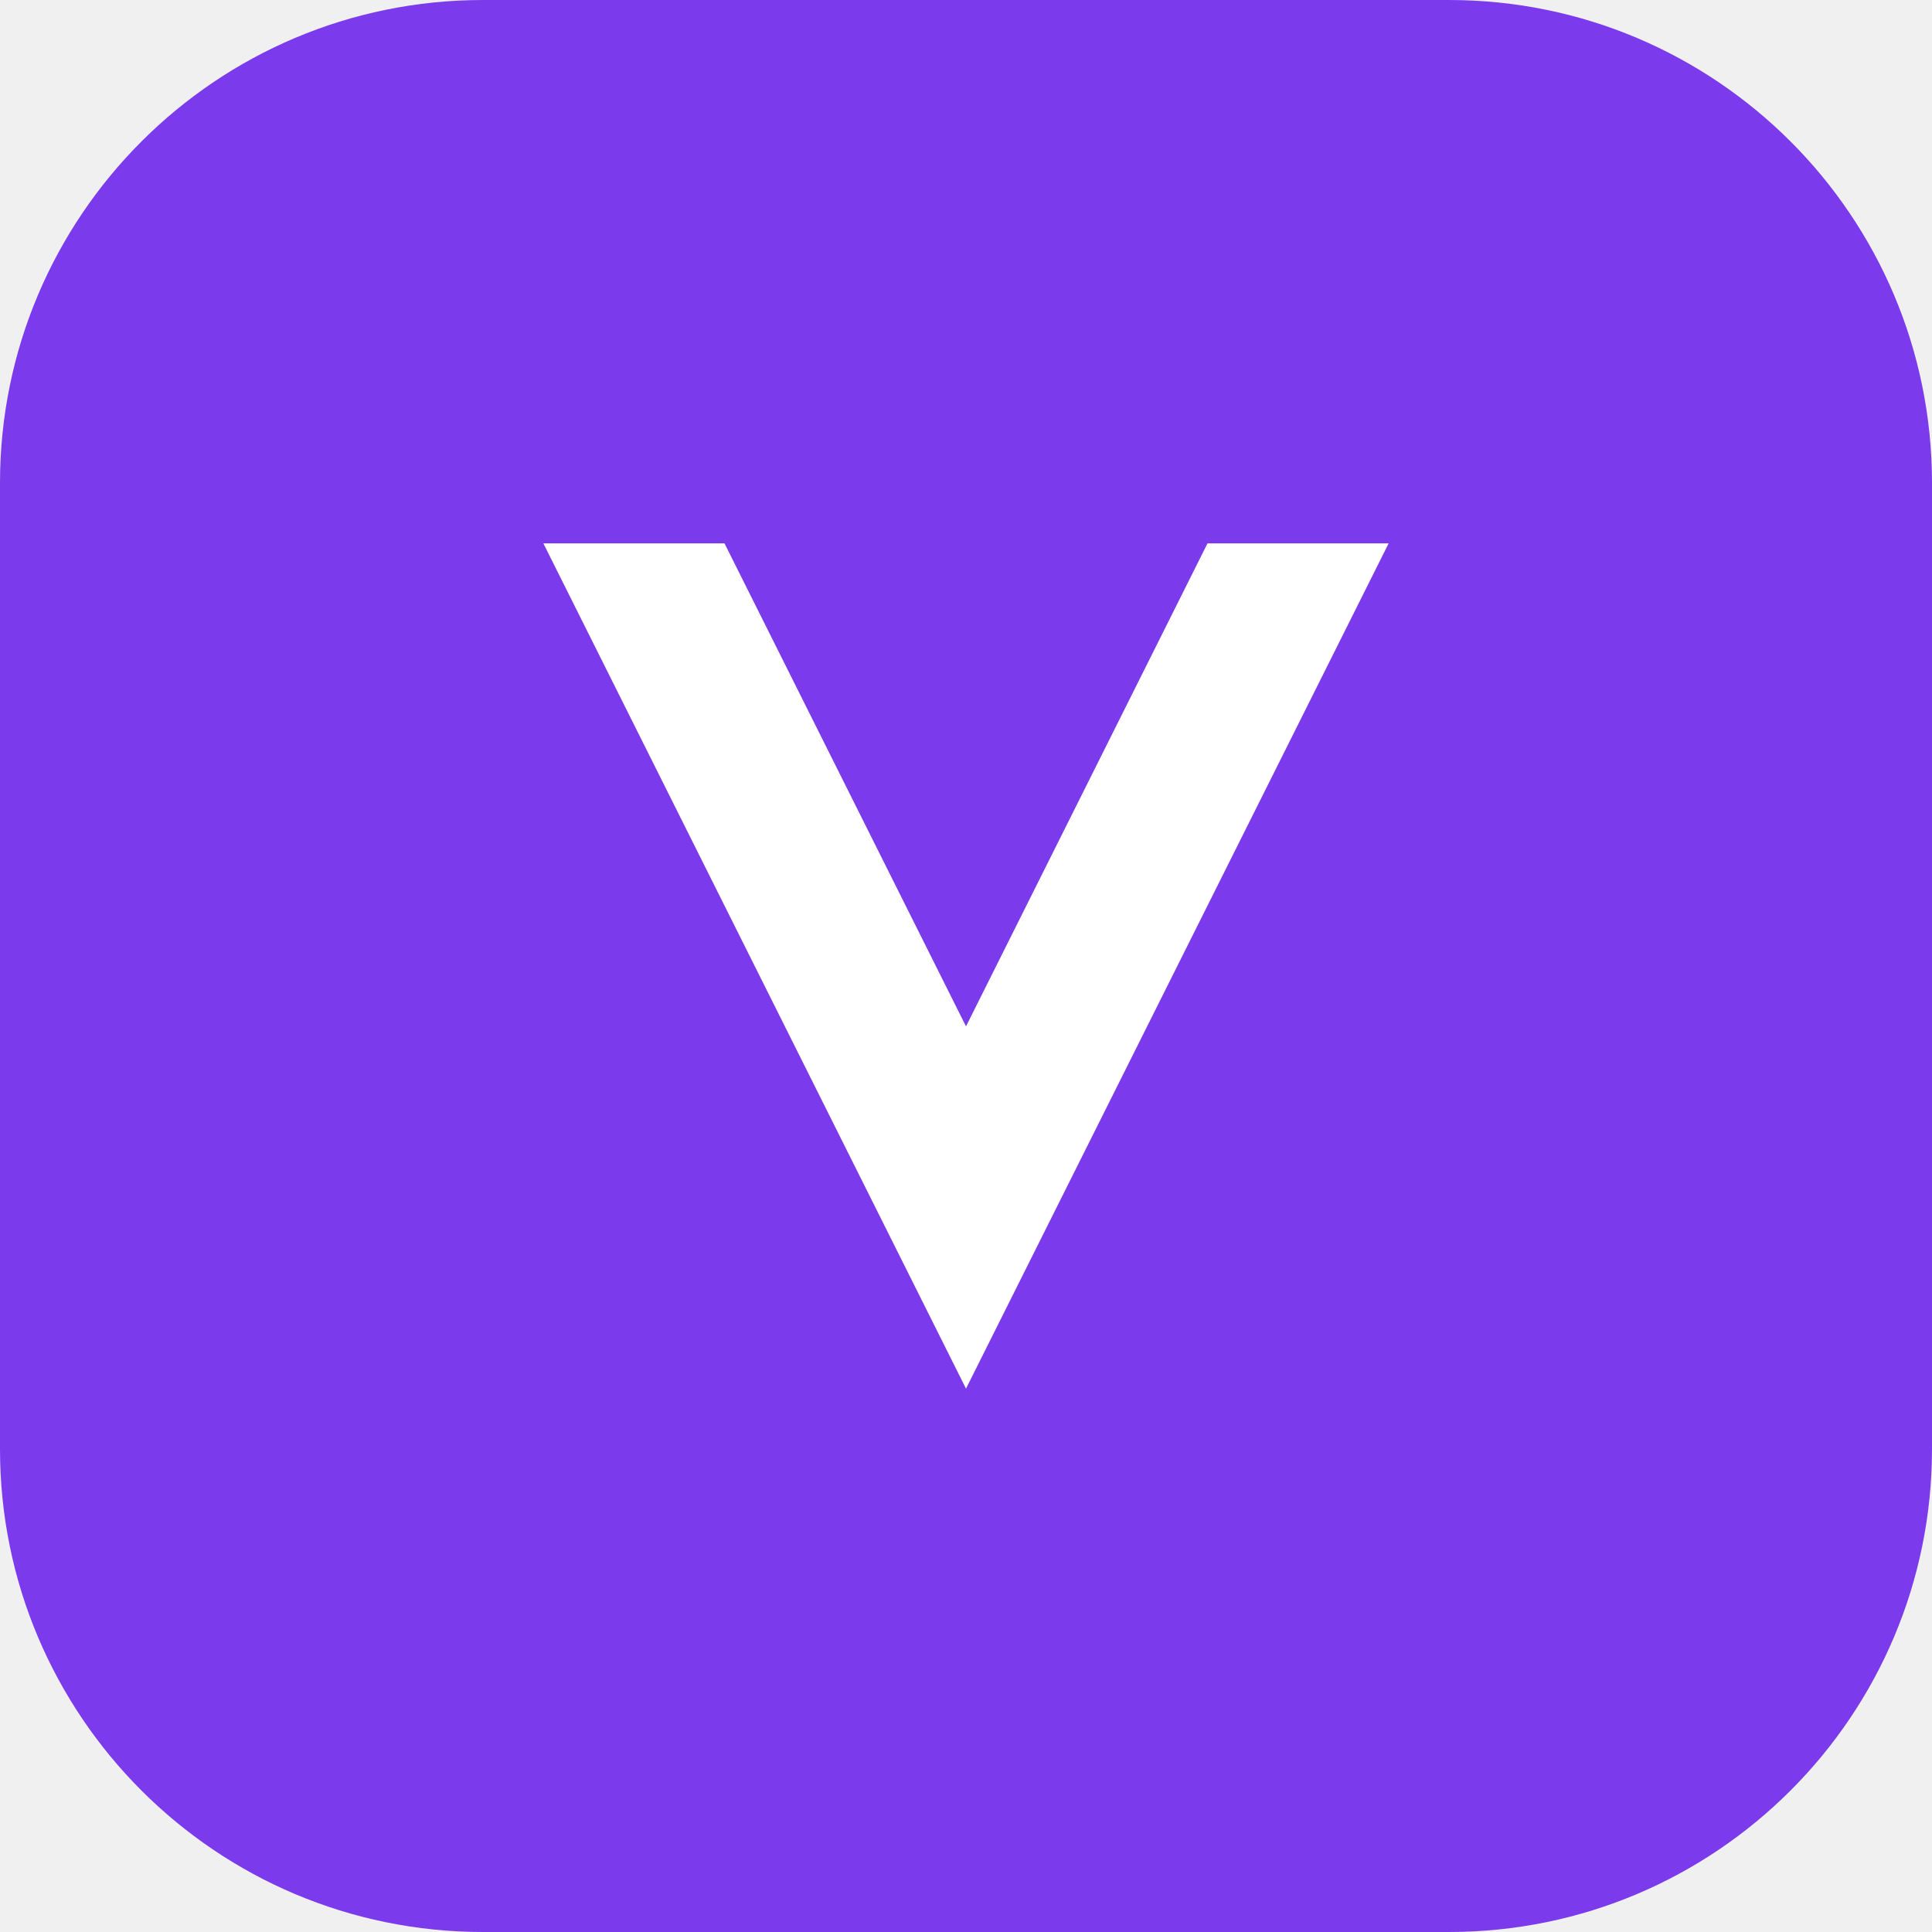
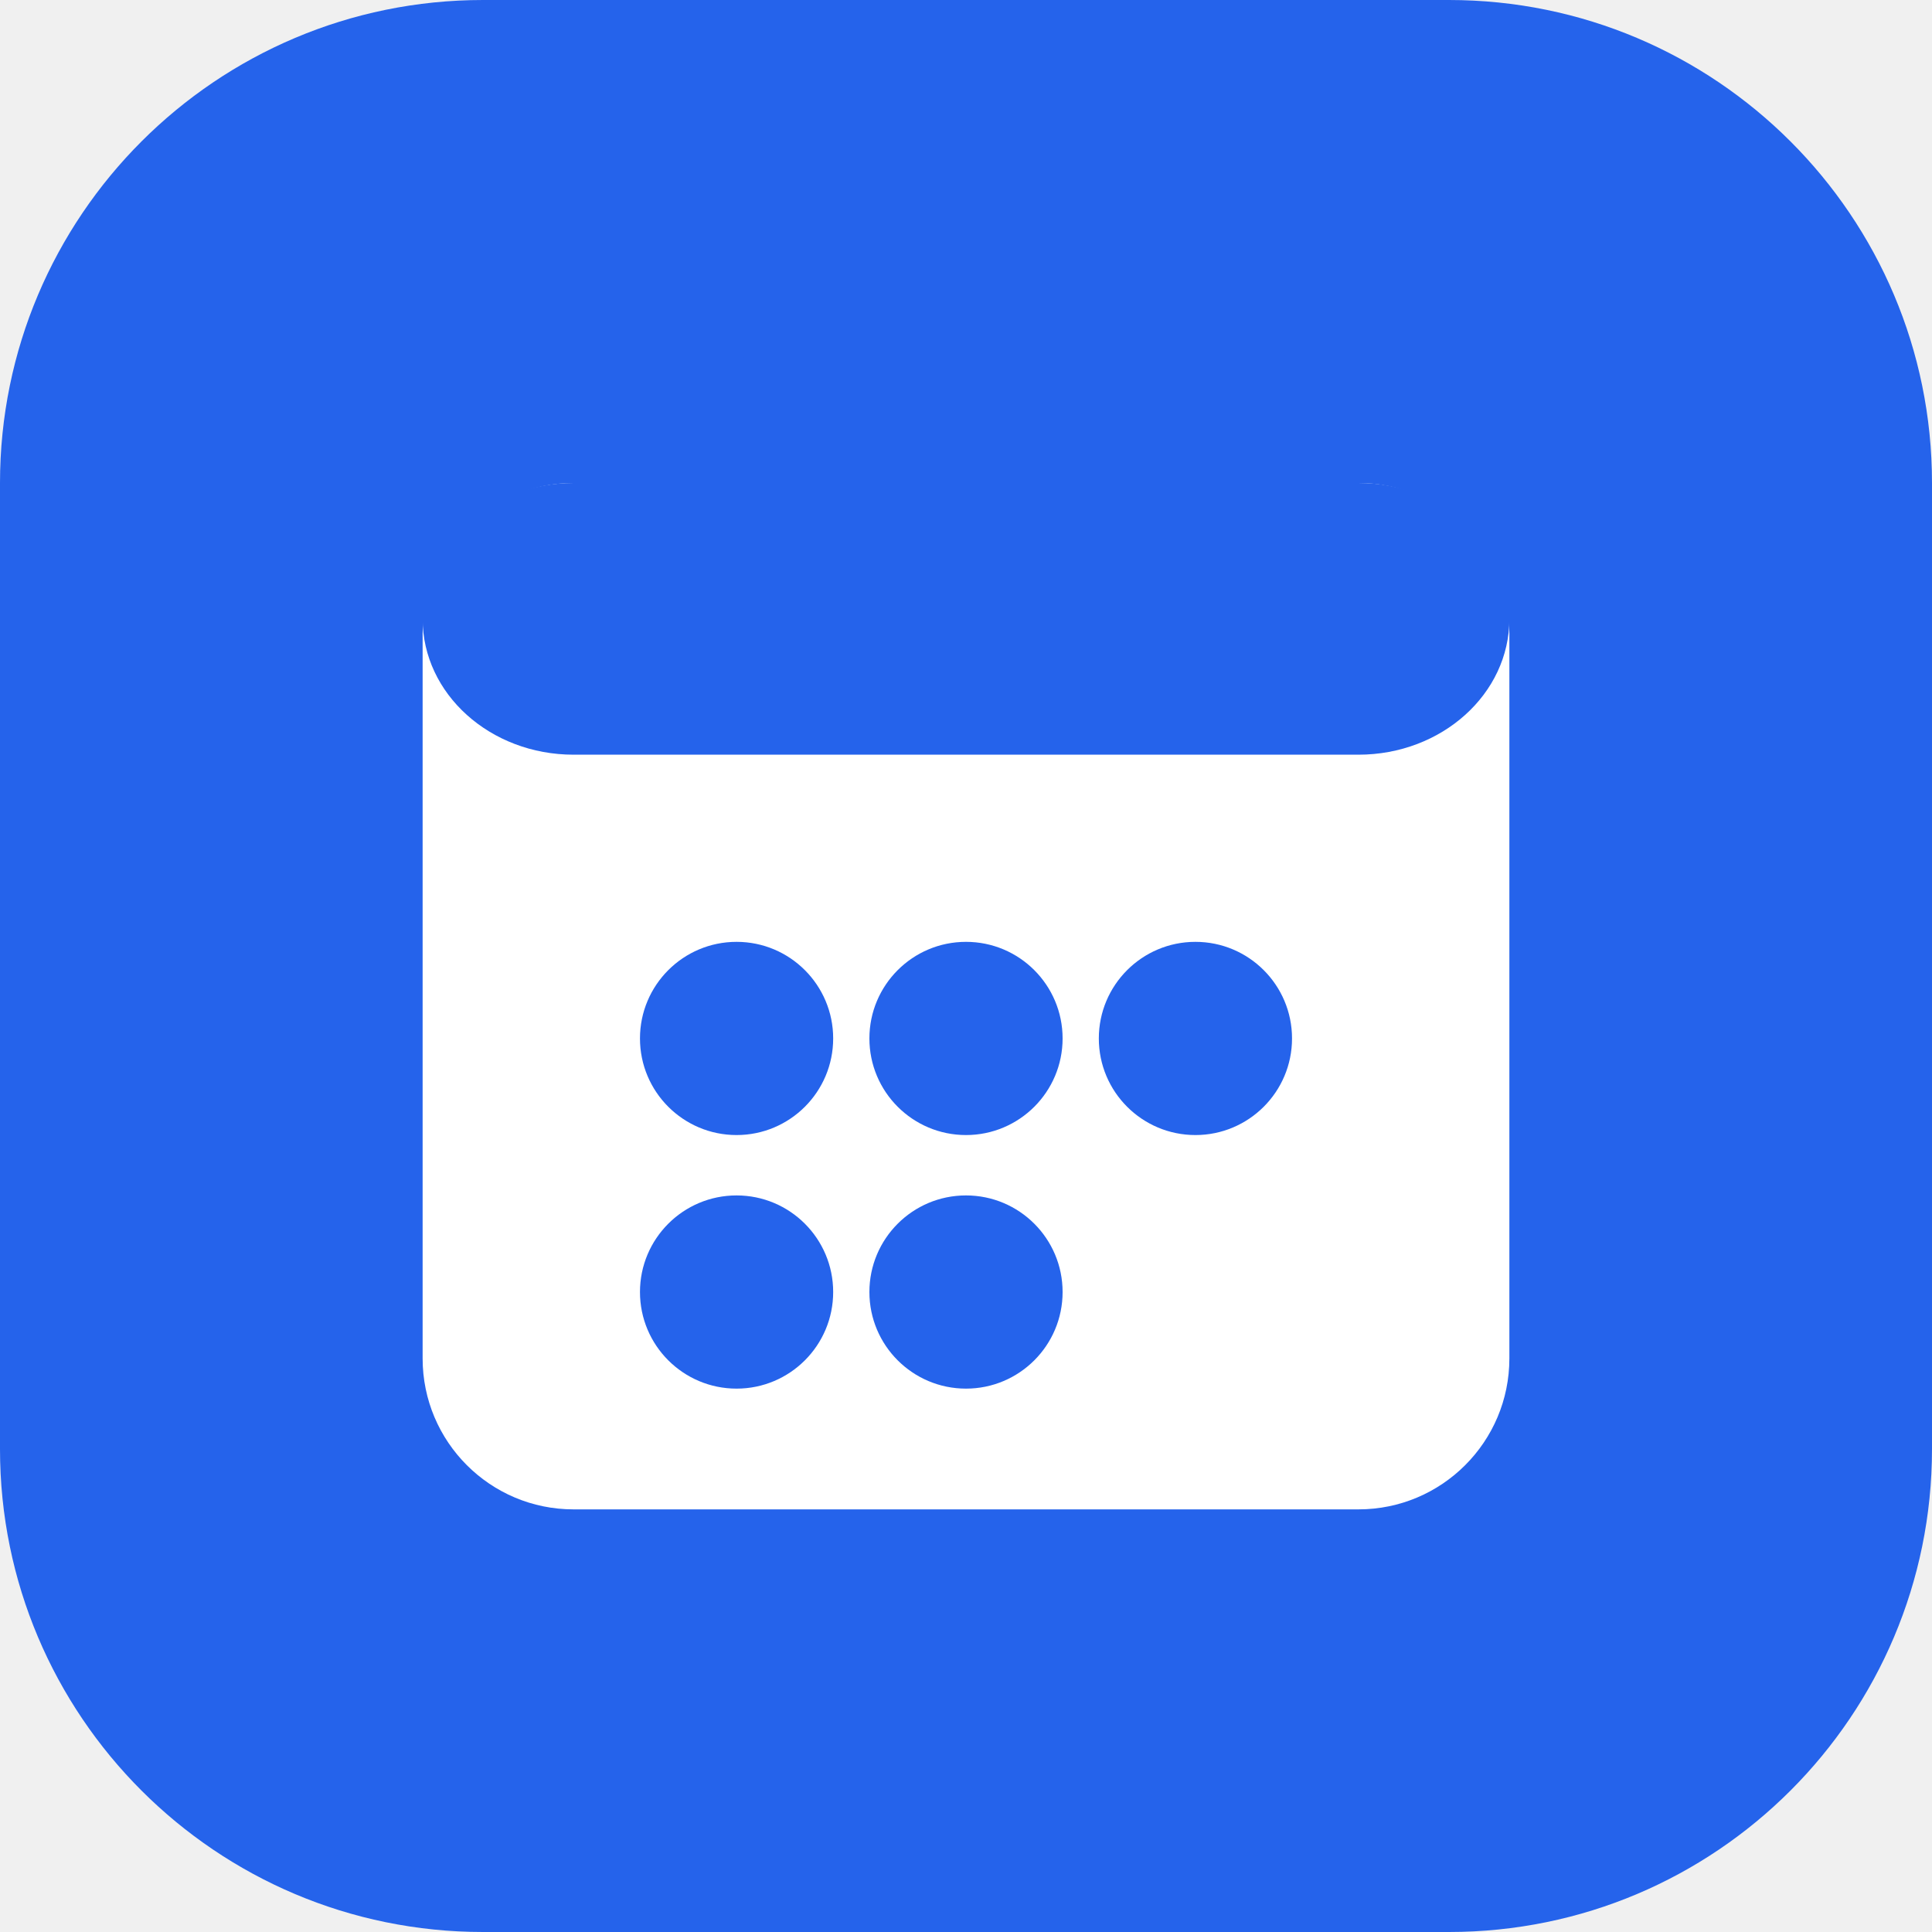
<svg xmlns="http://www.w3.org/2000/svg" viewBox="0 0 32 32">
-   <rect width="32" height="32" rx="8" fill="#7c3aed" />
-   <path d="M9 9l7 14 7-14h-3l-4 8-4-8H9z" fill="#fff" />
+   <rect width="32" height="32" rx="8" fill="#2563EB" />
+   <rect x="7" y="8" width="18" height="17" rx="2.5" fill="#fff" />
+   <rect x="7" y="8" width="18" height="4.5" rx="2.5" fill="#2563EB" />
+   <rect x="10.5" y="5.5" width="2" height="5" rx="1" fill="#2563EB" />
+   <rect x="19.5" y="5.5" width="2" height="5" rx="1" fill="#2563EB" />
+   <circle cx="12.2" cy="17.2" r="1.6" fill="#2563EB" />
+   <circle cx="16" cy="17.2" r="1.6" fill="#2563EB" />
+   <circle cx="19.8" cy="17.2" r="1.6" fill="#2563EB" />
+   <circle cx="12.2" cy="21.4" r="1.6" fill="#2563EB" />
+   <circle cx="16" cy="21.4" r="1.6" fill="#2563EB" />
</svg>
